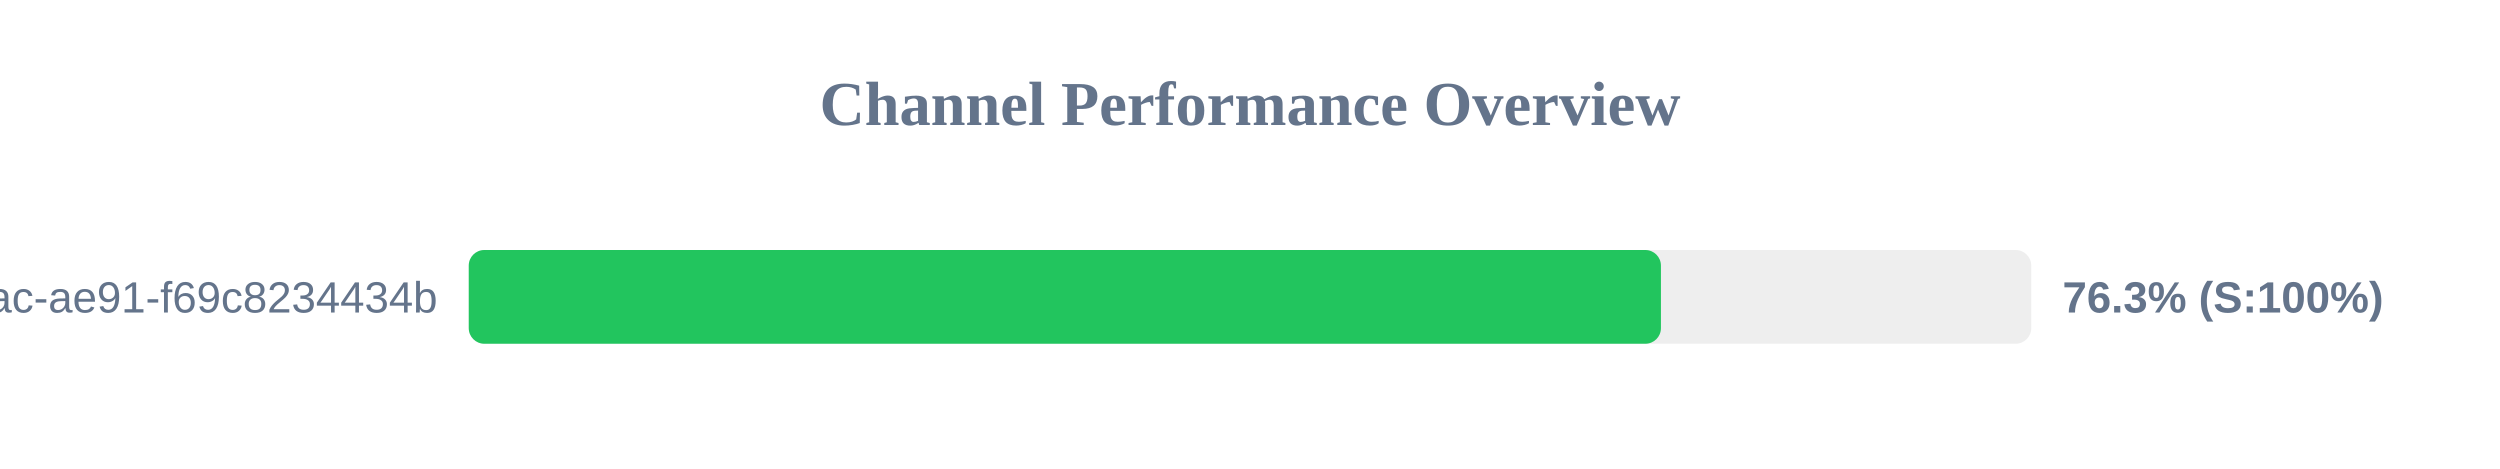
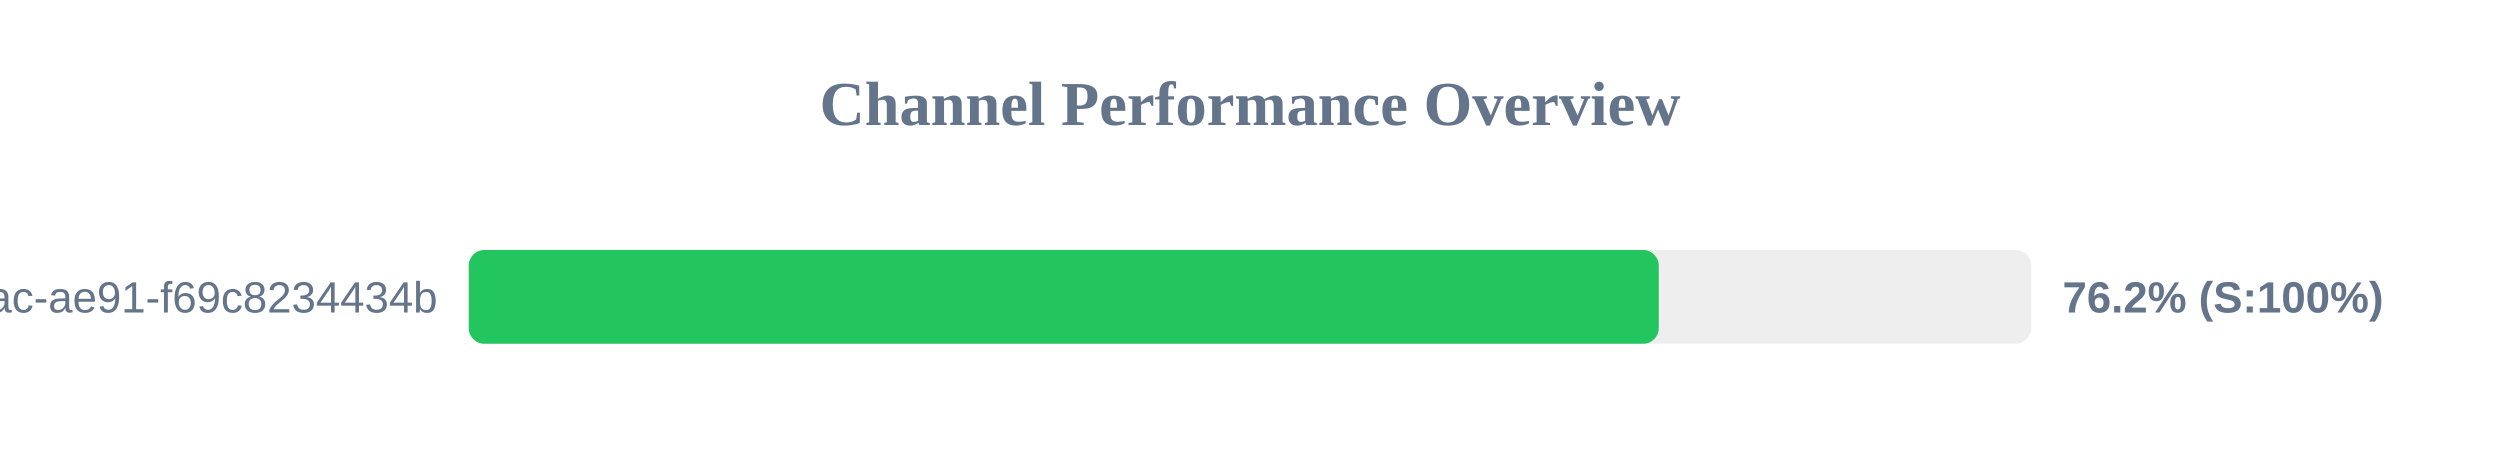
<svg xmlns="http://www.w3.org/2000/svg" width="800" height="150" version="1.1">
  <style>
        .row { font: 14px Arial; fill: #64748b; }
        .score { font: bold 14px Arial; fill: #64748b; }
    </style>
  <text x="400" y="40" text-anchor="middle" font-size="20px" font-weight="bold" fill="#64748b">Channel Performance Overview</text>
  <rect x="150" y="80" width="500" height="30" fill="#eee" rx="5" />
-   <rect x="150" y="80" width="381.5" height="30" fill="#22c55e" rx="5" />
+   <rect x="150" y="80" width="380.8" height="30" fill="#22c55e" rx="5" />
  <text x="140" y="100" text-anchor="end" class="row">?uuid=942b9cb8-92fa-46ac-ae91-f69c8234434b</text>
-   <text x="660" y="100" text-anchor="start" class="score">76.3% (S:100%)</text>
+   <text x="660" y="100" text-anchor="start" class="score">76.2% (S:100%)</text>
</svg>
